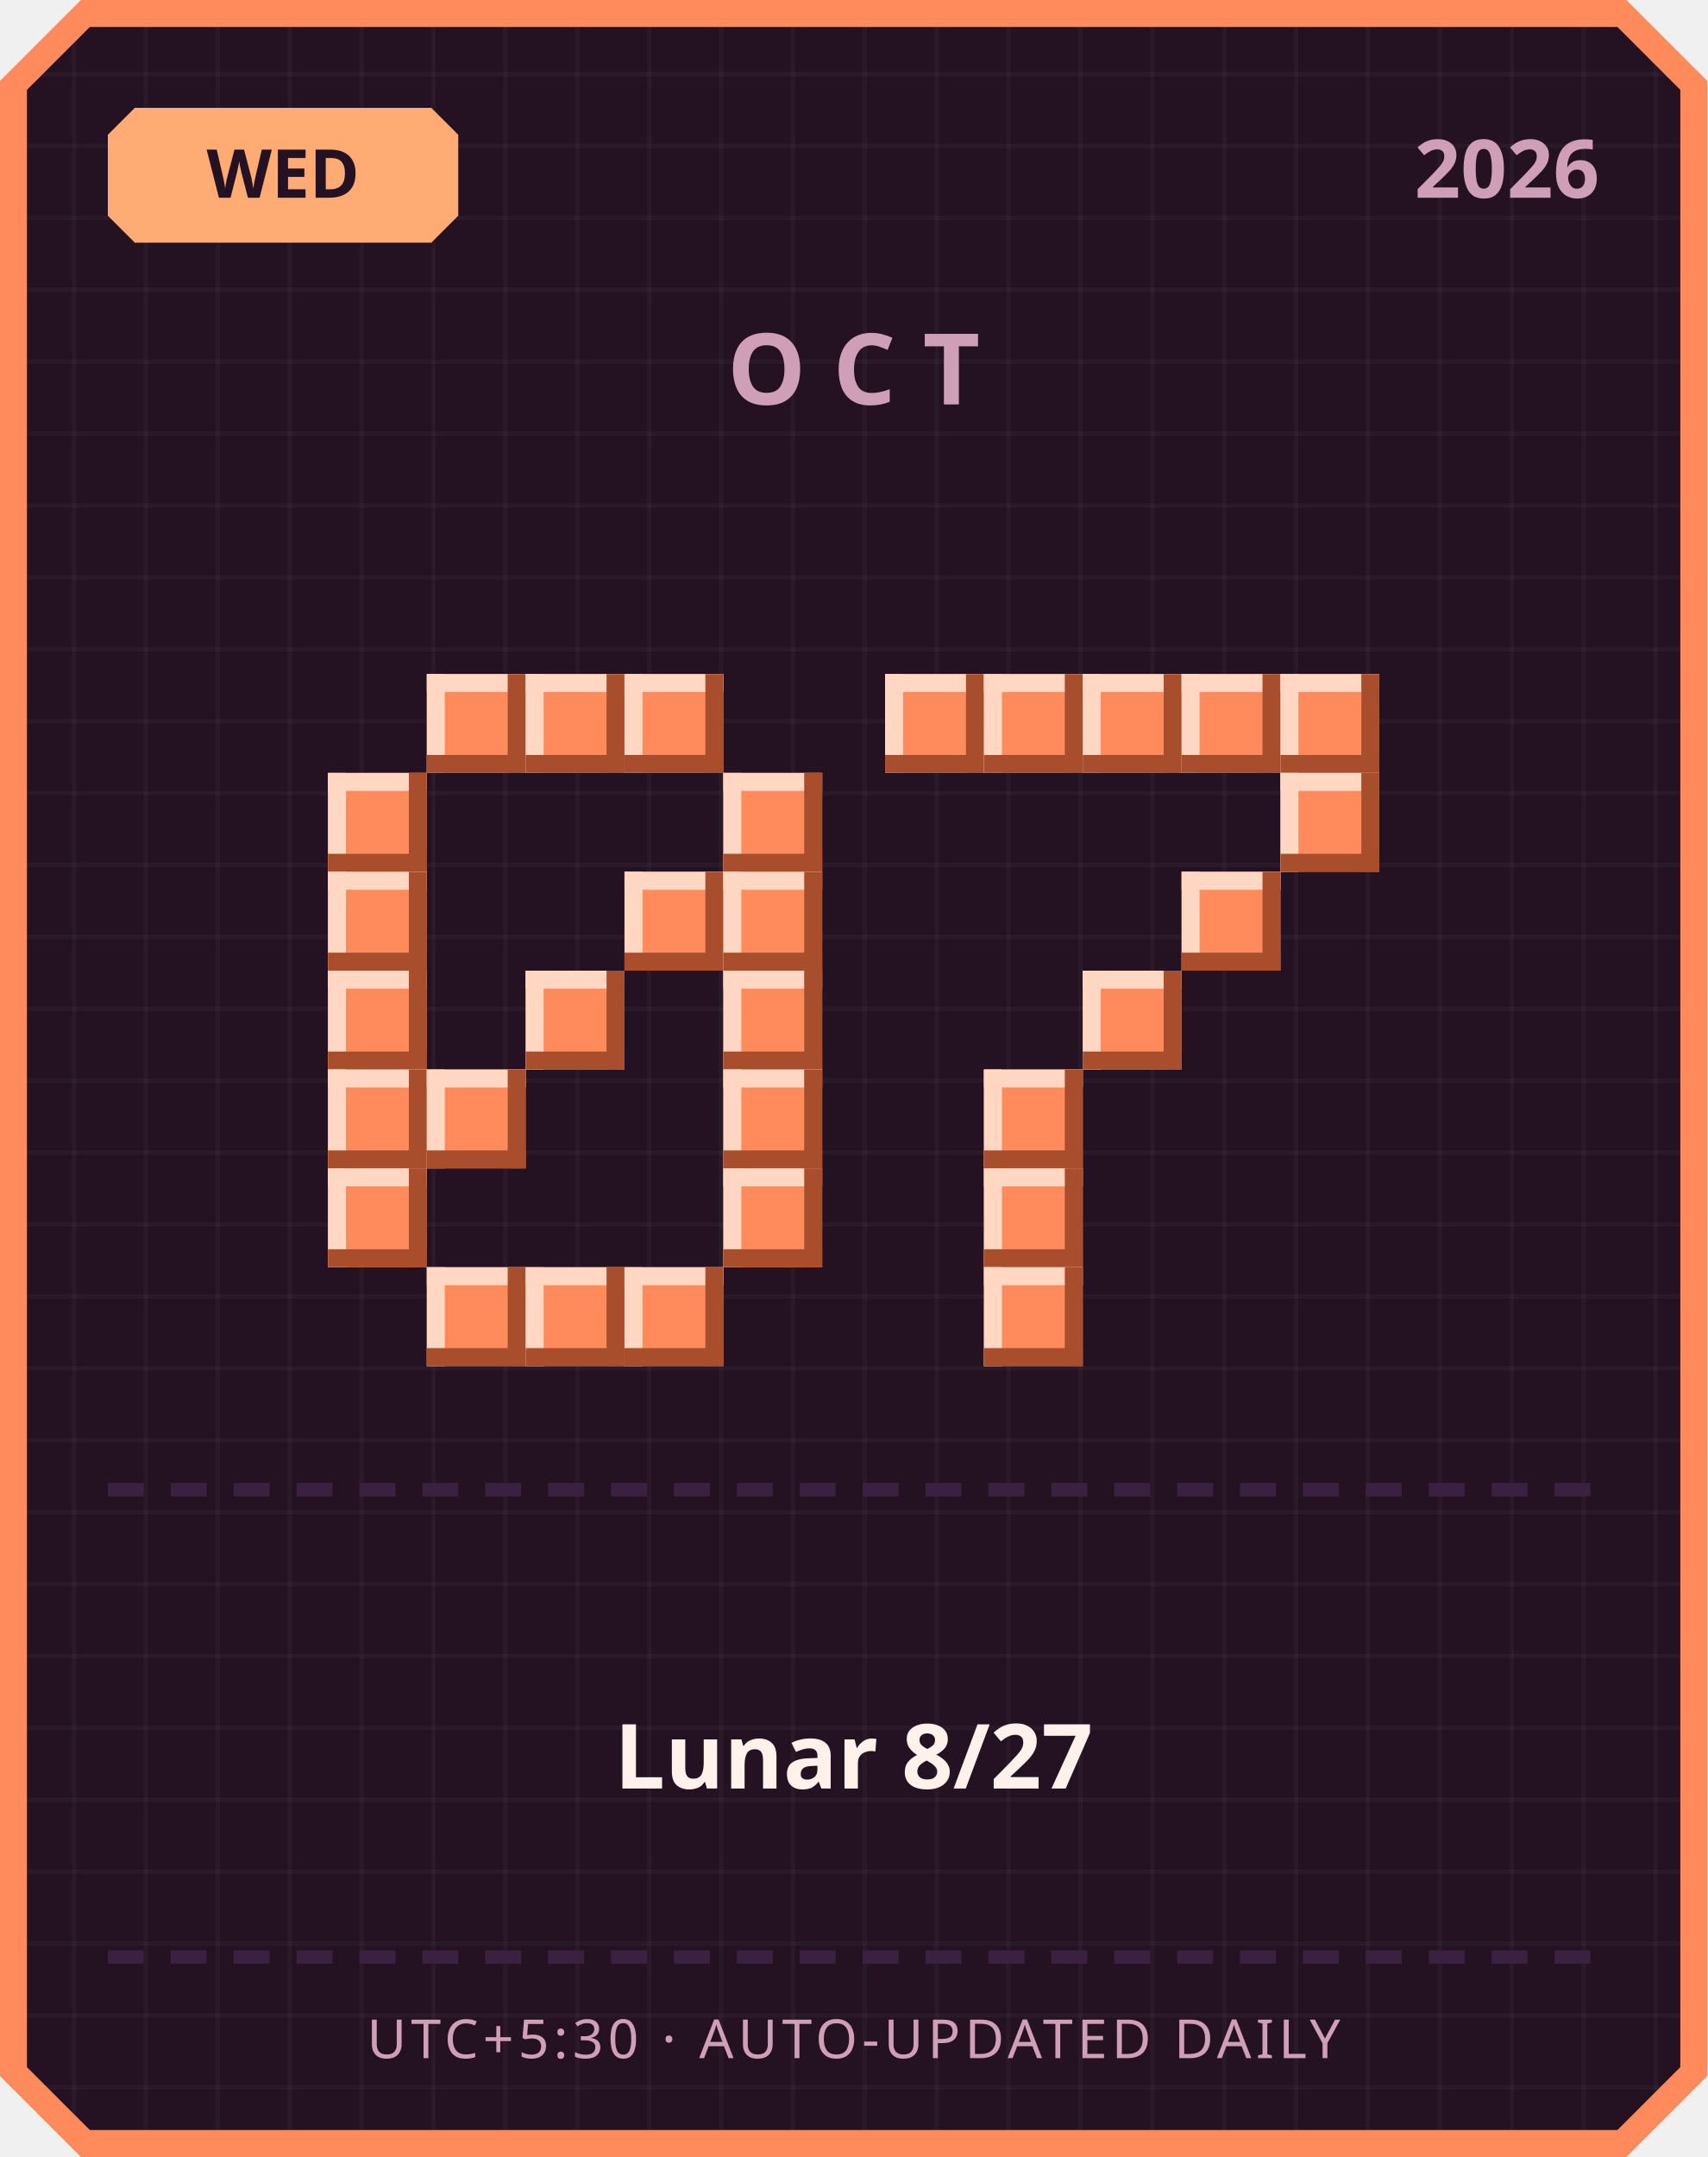
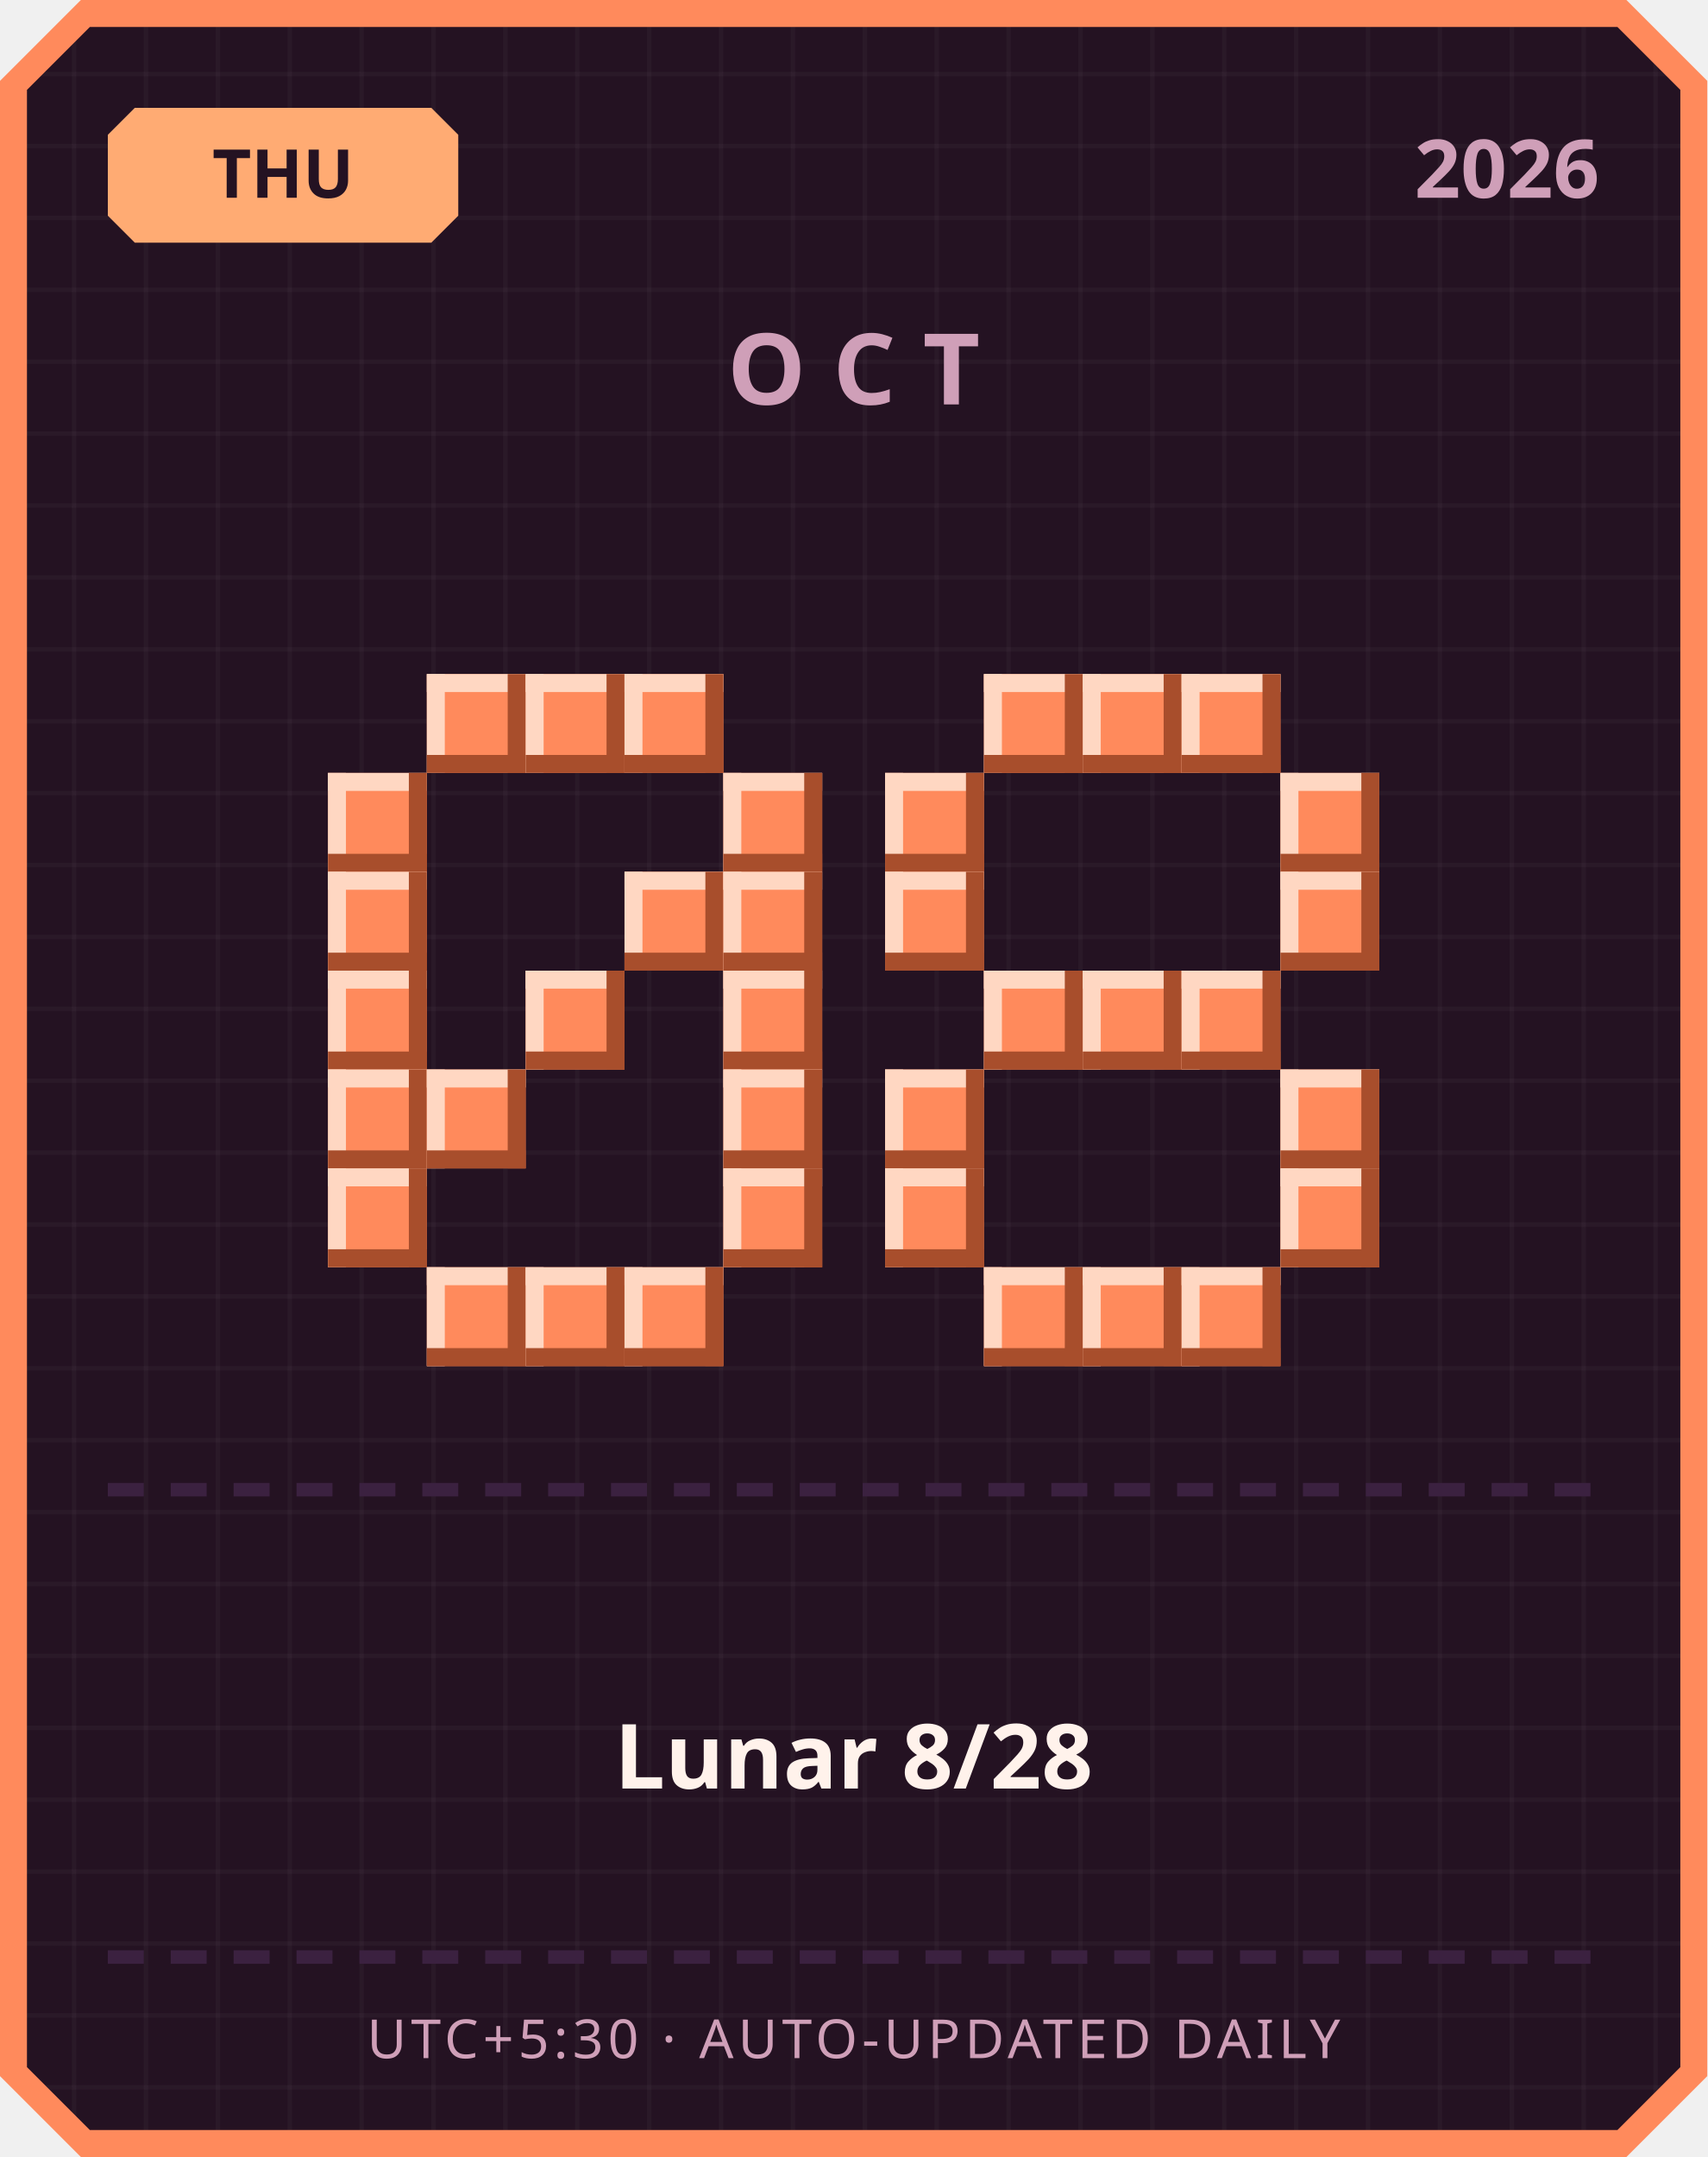
<svg xmlns="http://www.w3.org/2000/svg" width="380" height="480" viewBox="0 0 380 480">
  <defs>
    <pattern id="grid" width="16" height="16" patternUnits="userSpaceOnUse">
      <rect width="16" height="16" fill="#241222" />
      <rect width="1" height="16" fill="#ffffff" opacity="0.03" />
      <rect width="16" height="1" fill="#ffffff" opacity="0.03" />
    </pattern>
  </defs>
  <path d="M 18,0 L 362,0 L 380,18 L 380,462 L 362,480 L 18,480 L 0,462 L 0,18 Z" fill="#ff8a5c" />
  <path d="M 20,6 L 360,6 L 374,20 L 374,460 L 360,474 L 20,474 L 6,460 L 6,20 Z" fill="url(#grid)" />
  <path d="M 30,24 L 96,24 L 102,30 L 102,48 L 96,54 L 30,54 L 24,48 L 24,30 Z" fill="#ffab73" />
-   <text x="63" y="44" text-anchor="middle" font-family="'Segoe UI', sans-serif" font-size="15" font-weight="700" fill="#241222">WED</text>
+   <text x="63" y="44" text-anchor="middle" font-family="'Segoe UI', sans-serif" font-size="15" font-weight="700" fill="#241222">THU</text>
  <text x="356" y="44" text-anchor="end" font-family="'Segoe UI', sans-serif" font-size="18" font-weight="700" fill="#cf9fb8">2026</text>
  <text x="190" y="90" text-anchor="middle" font-family="'Segoe UI', sans-serif" font-size="22" font-weight="700" letter-spacing="6" fill="#cf9fb8">OCT</text>
  <rect x="95" y="150" width="22" height="22" fill="#ff8a5c" />
  <rect x="95" y="150" width="22" height="4" fill="#ffd7c2" />
  <rect x="95" y="150" width="4" height="22" fill="#ffd7c2" />
  <rect x="95" y="168" width="22" height="4" fill="#a84e2c" />
  <rect x="113" y="150" width="4" height="22" fill="#a84e2c" />
  <rect x="117" y="150" width="22" height="22" fill="#ff8a5c" />
  <rect x="117" y="150" width="22" height="4" fill="#ffd7c2" />
  <rect x="117" y="150" width="4" height="22" fill="#ffd7c2" />
  <rect x="117" y="168" width="22" height="4" fill="#a84e2c" />
  <rect x="135" y="150" width="4" height="22" fill="#a84e2c" />
  <rect x="139" y="150" width="22" height="22" fill="#ff8a5c" />
  <rect x="139" y="150" width="22" height="4" fill="#ffd7c2" />
  <rect x="139" y="150" width="4" height="22" fill="#ffd7c2" />
  <rect x="139" y="168" width="22" height="4" fill="#a84e2c" />
  <rect x="157" y="150" width="4" height="22" fill="#a84e2c" />
  <rect x="73" y="172" width="22" height="22" fill="#ff8a5c" />
  <rect x="73" y="172" width="22" height="4" fill="#ffd7c2" />
  <rect x="73" y="172" width="4" height="22" fill="#ffd7c2" />
  <rect x="73" y="190" width="22" height="4" fill="#a84e2c" />
  <rect x="91" y="172" width="4" height="22" fill="#a84e2c" />
  <rect x="161" y="172" width="22" height="22" fill="#ff8a5c" />
  <rect x="161" y="172" width="22" height="4" fill="#ffd7c2" />
  <rect x="161" y="172" width="4" height="22" fill="#ffd7c2" />
  <rect x="161" y="190" width="22" height="4" fill="#a84e2c" />
  <rect x="179" y="172" width="4" height="22" fill="#a84e2c" />
  <rect x="73" y="194" width="22" height="22" fill="#ff8a5c" />
  <rect x="73" y="194" width="22" height="4" fill="#ffd7c2" />
  <rect x="73" y="194" width="4" height="22" fill="#ffd7c2" />
  <rect x="73" y="212" width="22" height="4" fill="#a84e2c" />
  <rect x="91" y="194" width="4" height="22" fill="#a84e2c" />
  <rect x="139" y="194" width="22" height="22" fill="#ff8a5c" />
  <rect x="139" y="194" width="22" height="4" fill="#ffd7c2" />
  <rect x="139" y="194" width="4" height="22" fill="#ffd7c2" />
  <rect x="139" y="212" width="22" height="4" fill="#a84e2c" />
  <rect x="157" y="194" width="4" height="22" fill="#a84e2c" />
  <rect x="161" y="194" width="22" height="22" fill="#ff8a5c" />
  <rect x="161" y="194" width="22" height="4" fill="#ffd7c2" />
  <rect x="161" y="194" width="4" height="22" fill="#ffd7c2" />
  <rect x="161" y="212" width="22" height="4" fill="#a84e2c" />
  <rect x="179" y="194" width="4" height="22" fill="#a84e2c" />
  <rect x="73" y="216" width="22" height="22" fill="#ff8a5c" />
  <rect x="73" y="216" width="22" height="4" fill="#ffd7c2" />
  <rect x="73" y="216" width="4" height="22" fill="#ffd7c2" />
  <rect x="73" y="234" width="22" height="4" fill="#a84e2c" />
  <rect x="91" y="216" width="4" height="22" fill="#a84e2c" />
  <rect x="117" y="216" width="22" height="22" fill="#ff8a5c" />
  <rect x="117" y="216" width="22" height="4" fill="#ffd7c2" />
  <rect x="117" y="216" width="4" height="22" fill="#ffd7c2" />
  <rect x="117" y="234" width="22" height="4" fill="#a84e2c" />
  <rect x="135" y="216" width="4" height="22" fill="#a84e2c" />
  <rect x="161" y="216" width="22" height="22" fill="#ff8a5c" />
  <rect x="161" y="216" width="22" height="4" fill="#ffd7c2" />
  <rect x="161" y="216" width="4" height="22" fill="#ffd7c2" />
  <rect x="161" y="234" width="22" height="4" fill="#a84e2c" />
  <rect x="179" y="216" width="4" height="22" fill="#a84e2c" />
  <rect x="73" y="238" width="22" height="22" fill="#ff8a5c" />
  <rect x="73" y="238" width="22" height="4" fill="#ffd7c2" />
  <rect x="73" y="238" width="4" height="22" fill="#ffd7c2" />
  <rect x="73" y="256" width="22" height="4" fill="#a84e2c" />
  <rect x="91" y="238" width="4" height="22" fill="#a84e2c" />
  <rect x="95" y="238" width="22" height="22" fill="#ff8a5c" />
  <rect x="95" y="238" width="22" height="4" fill="#ffd7c2" />
  <rect x="95" y="238" width="4" height="22" fill="#ffd7c2" />
  <rect x="95" y="256" width="22" height="4" fill="#a84e2c" />
  <rect x="113" y="238" width="4" height="22" fill="#a84e2c" />
  <rect x="161" y="238" width="22" height="22" fill="#ff8a5c" />
  <rect x="161" y="238" width="22" height="4" fill="#ffd7c2" />
  <rect x="161" y="238" width="4" height="22" fill="#ffd7c2" />
  <rect x="161" y="256" width="22" height="4" fill="#a84e2c" />
  <rect x="179" y="238" width="4" height="22" fill="#a84e2c" />
  <rect x="73" y="260" width="22" height="22" fill="#ff8a5c" />
  <rect x="73" y="260" width="22" height="4" fill="#ffd7c2" />
  <rect x="73" y="260" width="4" height="22" fill="#ffd7c2" />
  <rect x="73" y="278" width="22" height="4" fill="#a84e2c" />
  <rect x="91" y="260" width="4" height="22" fill="#a84e2c" />
  <rect x="161" y="260" width="22" height="22" fill="#ff8a5c" />
  <rect x="161" y="260" width="22" height="4" fill="#ffd7c2" />
  <rect x="161" y="260" width="4" height="22" fill="#ffd7c2" />
  <rect x="161" y="278" width="22" height="4" fill="#a84e2c" />
  <rect x="179" y="260" width="4" height="22" fill="#a84e2c" />
  <rect x="95" y="282" width="22" height="22" fill="#ff8a5c" />
  <rect x="95" y="282" width="22" height="4" fill="#ffd7c2" />
  <rect x="95" y="282" width="4" height="22" fill="#ffd7c2" />
  <rect x="95" y="300" width="22" height="4" fill="#a84e2c" />
  <rect x="113" y="282" width="4" height="22" fill="#a84e2c" />
  <rect x="117" y="282" width="22" height="22" fill="#ff8a5c" />
  <rect x="117" y="282" width="22" height="4" fill="#ffd7c2" />
  <rect x="117" y="282" width="4" height="22" fill="#ffd7c2" />
  <rect x="117" y="300" width="22" height="4" fill="#a84e2c" />
  <rect x="135" y="282" width="4" height="22" fill="#a84e2c" />
  <rect x="139" y="282" width="22" height="22" fill="#ff8a5c" />
  <rect x="139" y="282" width="22" height="4" fill="#ffd7c2" />
  <rect x="139" y="282" width="4" height="22" fill="#ffd7c2" />
  <rect x="139" y="300" width="22" height="4" fill="#a84e2c" />
  <rect x="157" y="282" width="4" height="22" fill="#a84e2c" />
-   <rect x="197" y="150" width="22" height="22" fill="#ff8a5c" />
-   <rect x="197" y="150" width="22" height="4" fill="#ffd7c2" />
-   <rect x="197" y="150" width="4" height="22" fill="#ffd7c2" />
-   <rect x="197" y="168" width="22" height="4" fill="#a84e2c" />
-   <rect x="215" y="150" width="4" height="22" fill="#a84e2c" />
  <rect x="219" y="150" width="22" height="22" fill="#ff8a5c" />
  <rect x="219" y="150" width="22" height="4" fill="#ffd7c2" />
  <rect x="219" y="150" width="4" height="22" fill="#ffd7c2" />
  <rect x="219" y="168" width="22" height="4" fill="#a84e2c" />
  <rect x="237" y="150" width="4" height="22" fill="#a84e2c" />
  <rect x="241" y="150" width="22" height="22" fill="#ff8a5c" />
  <rect x="241" y="150" width="22" height="4" fill="#ffd7c2" />
  <rect x="241" y="150" width="4" height="22" fill="#ffd7c2" />
  <rect x="241" y="168" width="22" height="4" fill="#a84e2c" />
  <rect x="259" y="150" width="4" height="22" fill="#a84e2c" />
  <rect x="263" y="150" width="22" height="22" fill="#ff8a5c" />
  <rect x="263" y="150" width="22" height="4" fill="#ffd7c2" />
  <rect x="263" y="150" width="4" height="22" fill="#ffd7c2" />
  <rect x="263" y="168" width="22" height="4" fill="#a84e2c" />
  <rect x="281" y="150" width="4" height="22" fill="#a84e2c" />
-   <rect x="285" y="150" width="22" height="22" fill="#ff8a5c" />
-   <rect x="285" y="150" width="22" height="4" fill="#ffd7c2" />
-   <rect x="285" y="150" width="4" height="22" fill="#ffd7c2" />
-   <rect x="285" y="168" width="22" height="4" fill="#a84e2c" />
-   <rect x="303" y="150" width="4" height="22" fill="#a84e2c" />
+   <rect x="197" y="172" width="22" height="22" fill="#ff8a5c" />
+   <rect x="197" y="172" width="22" height="4" fill="#ffd7c2" />
+   <rect x="197" y="172" width="4" height="22" fill="#ffd7c2" />
+   <rect x="197" y="190" width="22" height="4" fill="#a84e2c" />
+   <rect x="215" y="172" width="4" height="22" fill="#a84e2c" />
  <rect x="285" y="172" width="22" height="22" fill="#ff8a5c" />
  <rect x="285" y="172" width="22" height="4" fill="#ffd7c2" />
  <rect x="285" y="172" width="4" height="22" fill="#ffd7c2" />
  <rect x="285" y="190" width="22" height="4" fill="#a84e2c" />
  <rect x="303" y="172" width="4" height="22" fill="#a84e2c" />
-   <rect x="263" y="194" width="22" height="22" fill="#ff8a5c" />
-   <rect x="263" y="194" width="22" height="4" fill="#ffd7c2" />
-   <rect x="263" y="194" width="4" height="22" fill="#ffd7c2" />
-   <rect x="263" y="212" width="22" height="4" fill="#a84e2c" />
-   <rect x="281" y="194" width="4" height="22" fill="#a84e2c" />
+   <rect x="197" y="194" width="22" height="22" fill="#ff8a5c" />
+   <rect x="197" y="194" width="22" height="4" fill="#ffd7c2" />
+   <rect x="197" y="194" width="4" height="22" fill="#ffd7c2" />
+   <rect x="197" y="212" width="22" height="4" fill="#a84e2c" />
+   <rect x="215" y="194" width="4" height="22" fill="#a84e2c" />
+   <rect x="285" y="194" width="22" height="22" fill="#ff8a5c" />
+   <rect x="285" y="194" width="22" height="4" fill="#ffd7c2" />
+   <rect x="285" y="194" width="4" height="22" fill="#ffd7c2" />
+   <rect x="285" y="212" width="22" height="4" fill="#a84e2c" />
+   <rect x="303" y="194" width="4" height="22" fill="#a84e2c" />
+   <rect x="219" y="216" width="22" height="22" fill="#ff8a5c" />
+   <rect x="219" y="216" width="22" height="4" fill="#ffd7c2" />
+   <rect x="219" y="216" width="4" height="22" fill="#ffd7c2" />
+   <rect x="219" y="234" width="22" height="4" fill="#a84e2c" />
+   <rect x="237" y="216" width="4" height="22" fill="#a84e2c" />
  <rect x="241" y="216" width="22" height="22" fill="#ff8a5c" />
  <rect x="241" y="216" width="22" height="4" fill="#ffd7c2" />
  <rect x="241" y="216" width="4" height="22" fill="#ffd7c2" />
  <rect x="241" y="234" width="22" height="4" fill="#a84e2c" />
  <rect x="259" y="216" width="4" height="22" fill="#a84e2c" />
-   <rect x="219" y="238" width="22" height="22" fill="#ff8a5c" />
-   <rect x="219" y="238" width="22" height="4" fill="#ffd7c2" />
-   <rect x="219" y="238" width="4" height="22" fill="#ffd7c2" />
-   <rect x="219" y="256" width="22" height="4" fill="#a84e2c" />
-   <rect x="237" y="238" width="4" height="22" fill="#a84e2c" />
-   <rect x="219" y="260" width="22" height="22" fill="#ff8a5c" />
-   <rect x="219" y="260" width="22" height="4" fill="#ffd7c2" />
-   <rect x="219" y="260" width="4" height="22" fill="#ffd7c2" />
-   <rect x="219" y="278" width="22" height="4" fill="#a84e2c" />
-   <rect x="237" y="260" width="4" height="22" fill="#a84e2c" />
+   <rect x="263" y="216" width="22" height="22" fill="#ff8a5c" />
+   <rect x="263" y="216" width="22" height="4" fill="#ffd7c2" />
+   <rect x="263" y="216" width="4" height="22" fill="#ffd7c2" />
+   <rect x="263" y="234" width="22" height="4" fill="#a84e2c" />
+   <rect x="281" y="216" width="4" height="22" fill="#a84e2c" />
+   <rect x="197" y="238" width="22" height="22" fill="#ff8a5c" />
+   <rect x="197" y="238" width="22" height="4" fill="#ffd7c2" />
+   <rect x="197" y="238" width="4" height="22" fill="#ffd7c2" />
+   <rect x="197" y="256" width="22" height="4" fill="#a84e2c" />
+   <rect x="215" y="238" width="4" height="22" fill="#a84e2c" />
+   <rect x="285" y="238" width="22" height="22" fill="#ff8a5c" />
+   <rect x="285" y="238" width="22" height="4" fill="#ffd7c2" />
+   <rect x="285" y="238" width="4" height="22" fill="#ffd7c2" />
+   <rect x="285" y="256" width="22" height="4" fill="#a84e2c" />
+   <rect x="303" y="238" width="4" height="22" fill="#a84e2c" />
+   <rect x="197" y="260" width="22" height="22" fill="#ff8a5c" />
+   <rect x="197" y="260" width="22" height="4" fill="#ffd7c2" />
+   <rect x="197" y="260" width="4" height="22" fill="#ffd7c2" />
+   <rect x="197" y="278" width="22" height="4" fill="#a84e2c" />
+   <rect x="215" y="260" width="4" height="22" fill="#a84e2c" />
+   <rect x="285" y="260" width="22" height="22" fill="#ff8a5c" />
+   <rect x="285" y="260" width="22" height="4" fill="#ffd7c2" />
+   <rect x="285" y="260" width="4" height="22" fill="#ffd7c2" />
+   <rect x="285" y="278" width="22" height="4" fill="#a84e2c" />
+   <rect x="303" y="260" width="4" height="22" fill="#a84e2c" />
  <rect x="219" y="282" width="22" height="22" fill="#ff8a5c" />
  <rect x="219" y="282" width="22" height="4" fill="#ffd7c2" />
  <rect x="219" y="282" width="4" height="22" fill="#ffd7c2" />
  <rect x="219" y="300" width="22" height="4" fill="#a84e2c" />
  <rect x="237" y="282" width="4" height="22" fill="#a84e2c" />
+   <rect x="241" y="282" width="22" height="22" fill="#ff8a5c" />
+   <rect x="241" y="282" width="22" height="4" fill="#ffd7c2" />
+   <rect x="241" y="282" width="4" height="22" fill="#ffd7c2" />
+   <rect x="241" y="300" width="22" height="4" fill="#a84e2c" />
+   <rect x="259" y="282" width="4" height="22" fill="#a84e2c" />
+   <rect x="263" y="282" width="22" height="22" fill="#ff8a5c" />
+   <rect x="263" y="282" width="22" height="4" fill="#ffd7c2" />
+   <rect x="263" y="282" width="4" height="22" fill="#ffd7c2" />
+   <rect x="263" y="300" width="22" height="4" fill="#a84e2c" />
+   <rect x="281" y="282" width="4" height="22" fill="#a84e2c" />
  <rect x="24" y="330" width="8" height="3" fill="#3b2140" />
  <rect x="38" y="330" width="8" height="3" fill="#3b2140" />
  <rect x="52" y="330" width="8" height="3" fill="#3b2140" />
  <rect x="66" y="330" width="8" height="3" fill="#3b2140" />
  <rect x="80" y="330" width="8" height="3" fill="#3b2140" />
  <rect x="94" y="330" width="8" height="3" fill="#3b2140" />
  <rect x="108" y="330" width="8" height="3" fill="#3b2140" />
  <rect x="122" y="330" width="8" height="3" fill="#3b2140" />
  <rect x="136" y="330" width="8" height="3" fill="#3b2140" />
  <rect x="150" y="330" width="8" height="3" fill="#3b2140" />
  <rect x="164" y="330" width="8" height="3" fill="#3b2140" />
  <rect x="178" y="330" width="8" height="3" fill="#3b2140" />
  <rect x="192" y="330" width="8" height="3" fill="#3b2140" />
  <rect x="206" y="330" width="8" height="3" fill="#3b2140" />
  <rect x="220" y="330" width="8" height="3" fill="#3b2140" />
  <rect x="234" y="330" width="8" height="3" fill="#3b2140" />
  <rect x="248" y="330" width="8" height="3" fill="#3b2140" />
  <rect x="262" y="330" width="8" height="3" fill="#3b2140" />
  <rect x="276" y="330" width="8" height="3" fill="#3b2140" />
  <rect x="290" y="330" width="8" height="3" fill="#3b2140" />
  <rect x="304" y="330" width="8" height="3" fill="#3b2140" />
  <rect x="318" y="330" width="8" height="3" fill="#3b2140" />
  <rect x="332" y="330" width="8" height="3" fill="#3b2140" />
  <rect x="346" y="330" width="8" height="3" fill="#3b2140" />
-   <text x="190" y="398" text-anchor="middle" font-family="'Segoe UI', 'Microsoft JhengHei', sans-serif" font-size="20" font-weight="700" fill="#fff2eb">Lunar 8/27</text>
+   <text x="190" y="398" text-anchor="middle" font-family="'Segoe UI', 'Microsoft JhengHei', sans-serif" font-size="20" font-weight="700" fill="#fff2eb">Lunar 8/28</text>
  <rect x="24" y="434" width="8" height="3" fill="#3b2140" />
  <rect x="38" y="434" width="8" height="3" fill="#3b2140" />
  <rect x="52" y="434" width="8" height="3" fill="#3b2140" />
  <rect x="66" y="434" width="8" height="3" fill="#3b2140" />
  <rect x="80" y="434" width="8" height="3" fill="#3b2140" />
  <rect x="94" y="434" width="8" height="3" fill="#3b2140" />
  <rect x="108" y="434" width="8" height="3" fill="#3b2140" />
  <rect x="122" y="434" width="8" height="3" fill="#3b2140" />
  <rect x="136" y="434" width="8" height="3" fill="#3b2140" />
  <rect x="150" y="434" width="8" height="3" fill="#3b2140" />
  <rect x="164" y="434" width="8" height="3" fill="#3b2140" />
  <rect x="178" y="434" width="8" height="3" fill="#3b2140" />
  <rect x="192" y="434" width="8" height="3" fill="#3b2140" />
  <rect x="206" y="434" width="8" height="3" fill="#3b2140" />
  <rect x="220" y="434" width="8" height="3" fill="#3b2140" />
  <rect x="234" y="434" width="8" height="3" fill="#3b2140" />
  <rect x="248" y="434" width="8" height="3" fill="#3b2140" />
  <rect x="262" y="434" width="8" height="3" fill="#3b2140" />
  <rect x="276" y="434" width="8" height="3" fill="#3b2140" />
  <rect x="290" y="434" width="8" height="3" fill="#3b2140" />
  <rect x="304" y="434" width="8" height="3" fill="#3b2140" />
  <rect x="318" y="434" width="8" height="3" fill="#3b2140" />
  <rect x="332" y="434" width="8" height="3" fill="#3b2140" />
  <rect x="346" y="434" width="8" height="3" fill="#3b2140" />
  <text x="190" y="458" text-anchor="middle" font-family="'Segoe UI', sans-serif" font-size="12" letter-spacing="1" fill="#cf9fb8">UTC+5:30 · AUTO-UPDATED DAILY</text>
</svg>
